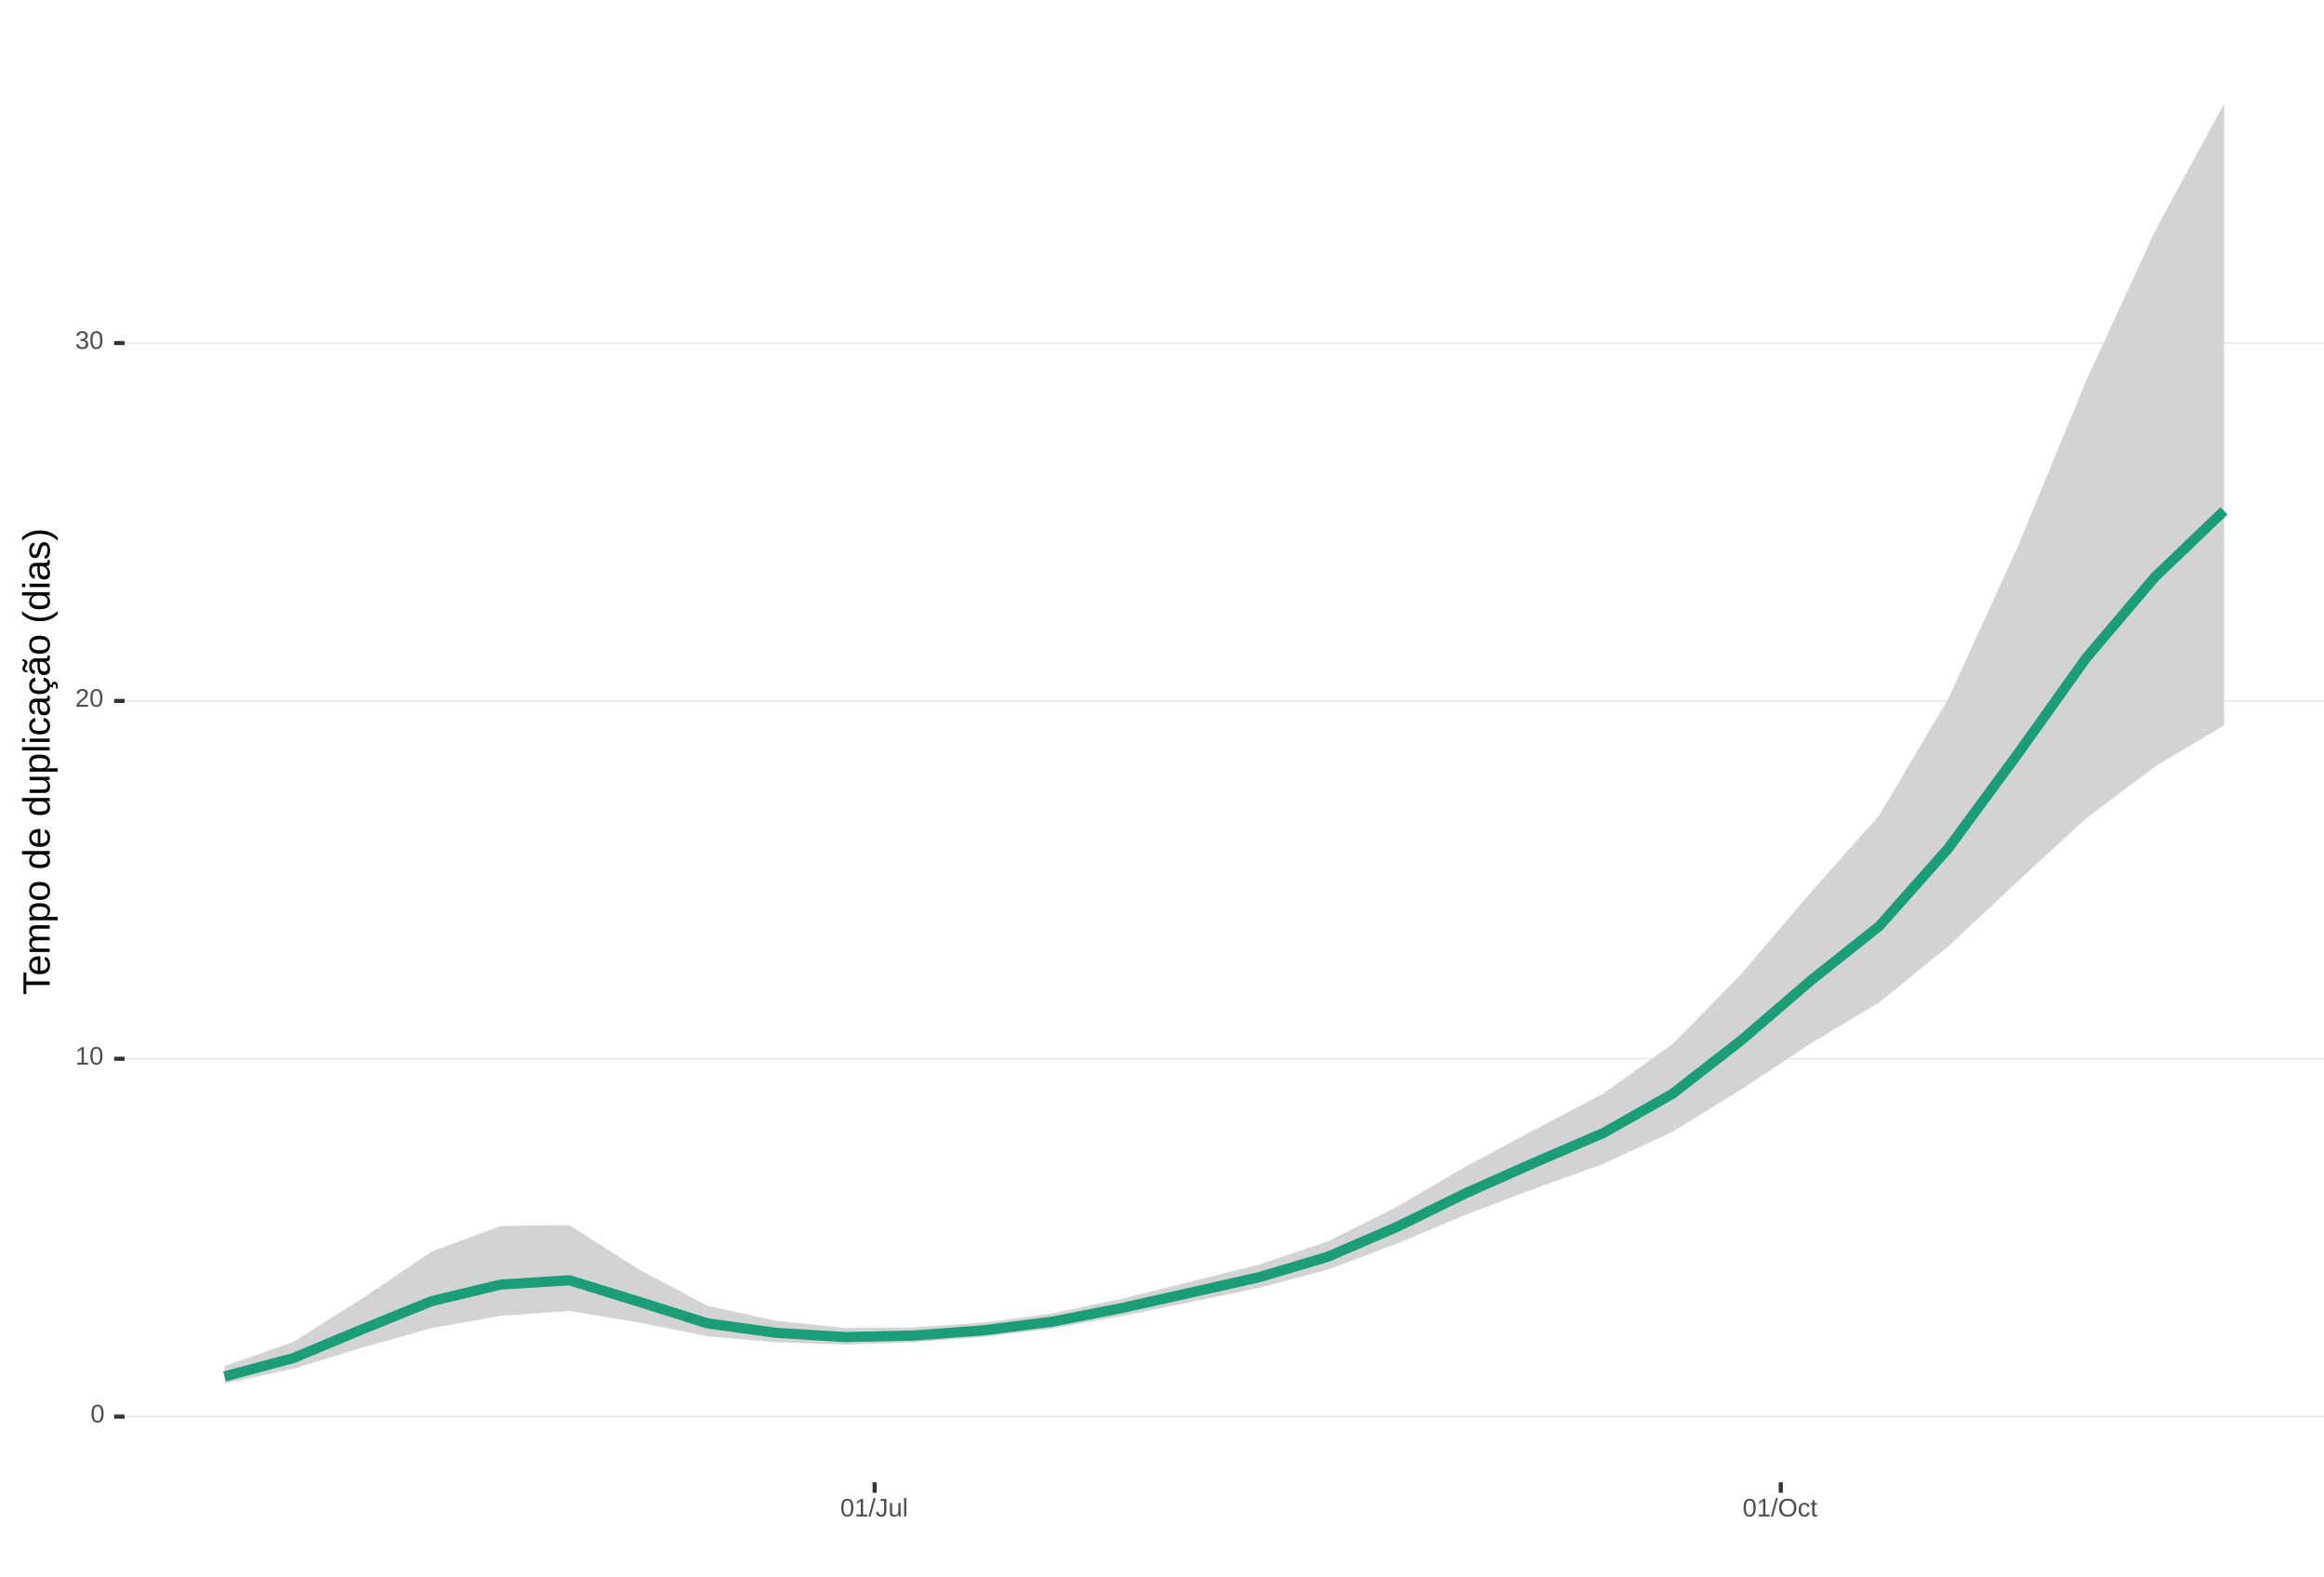
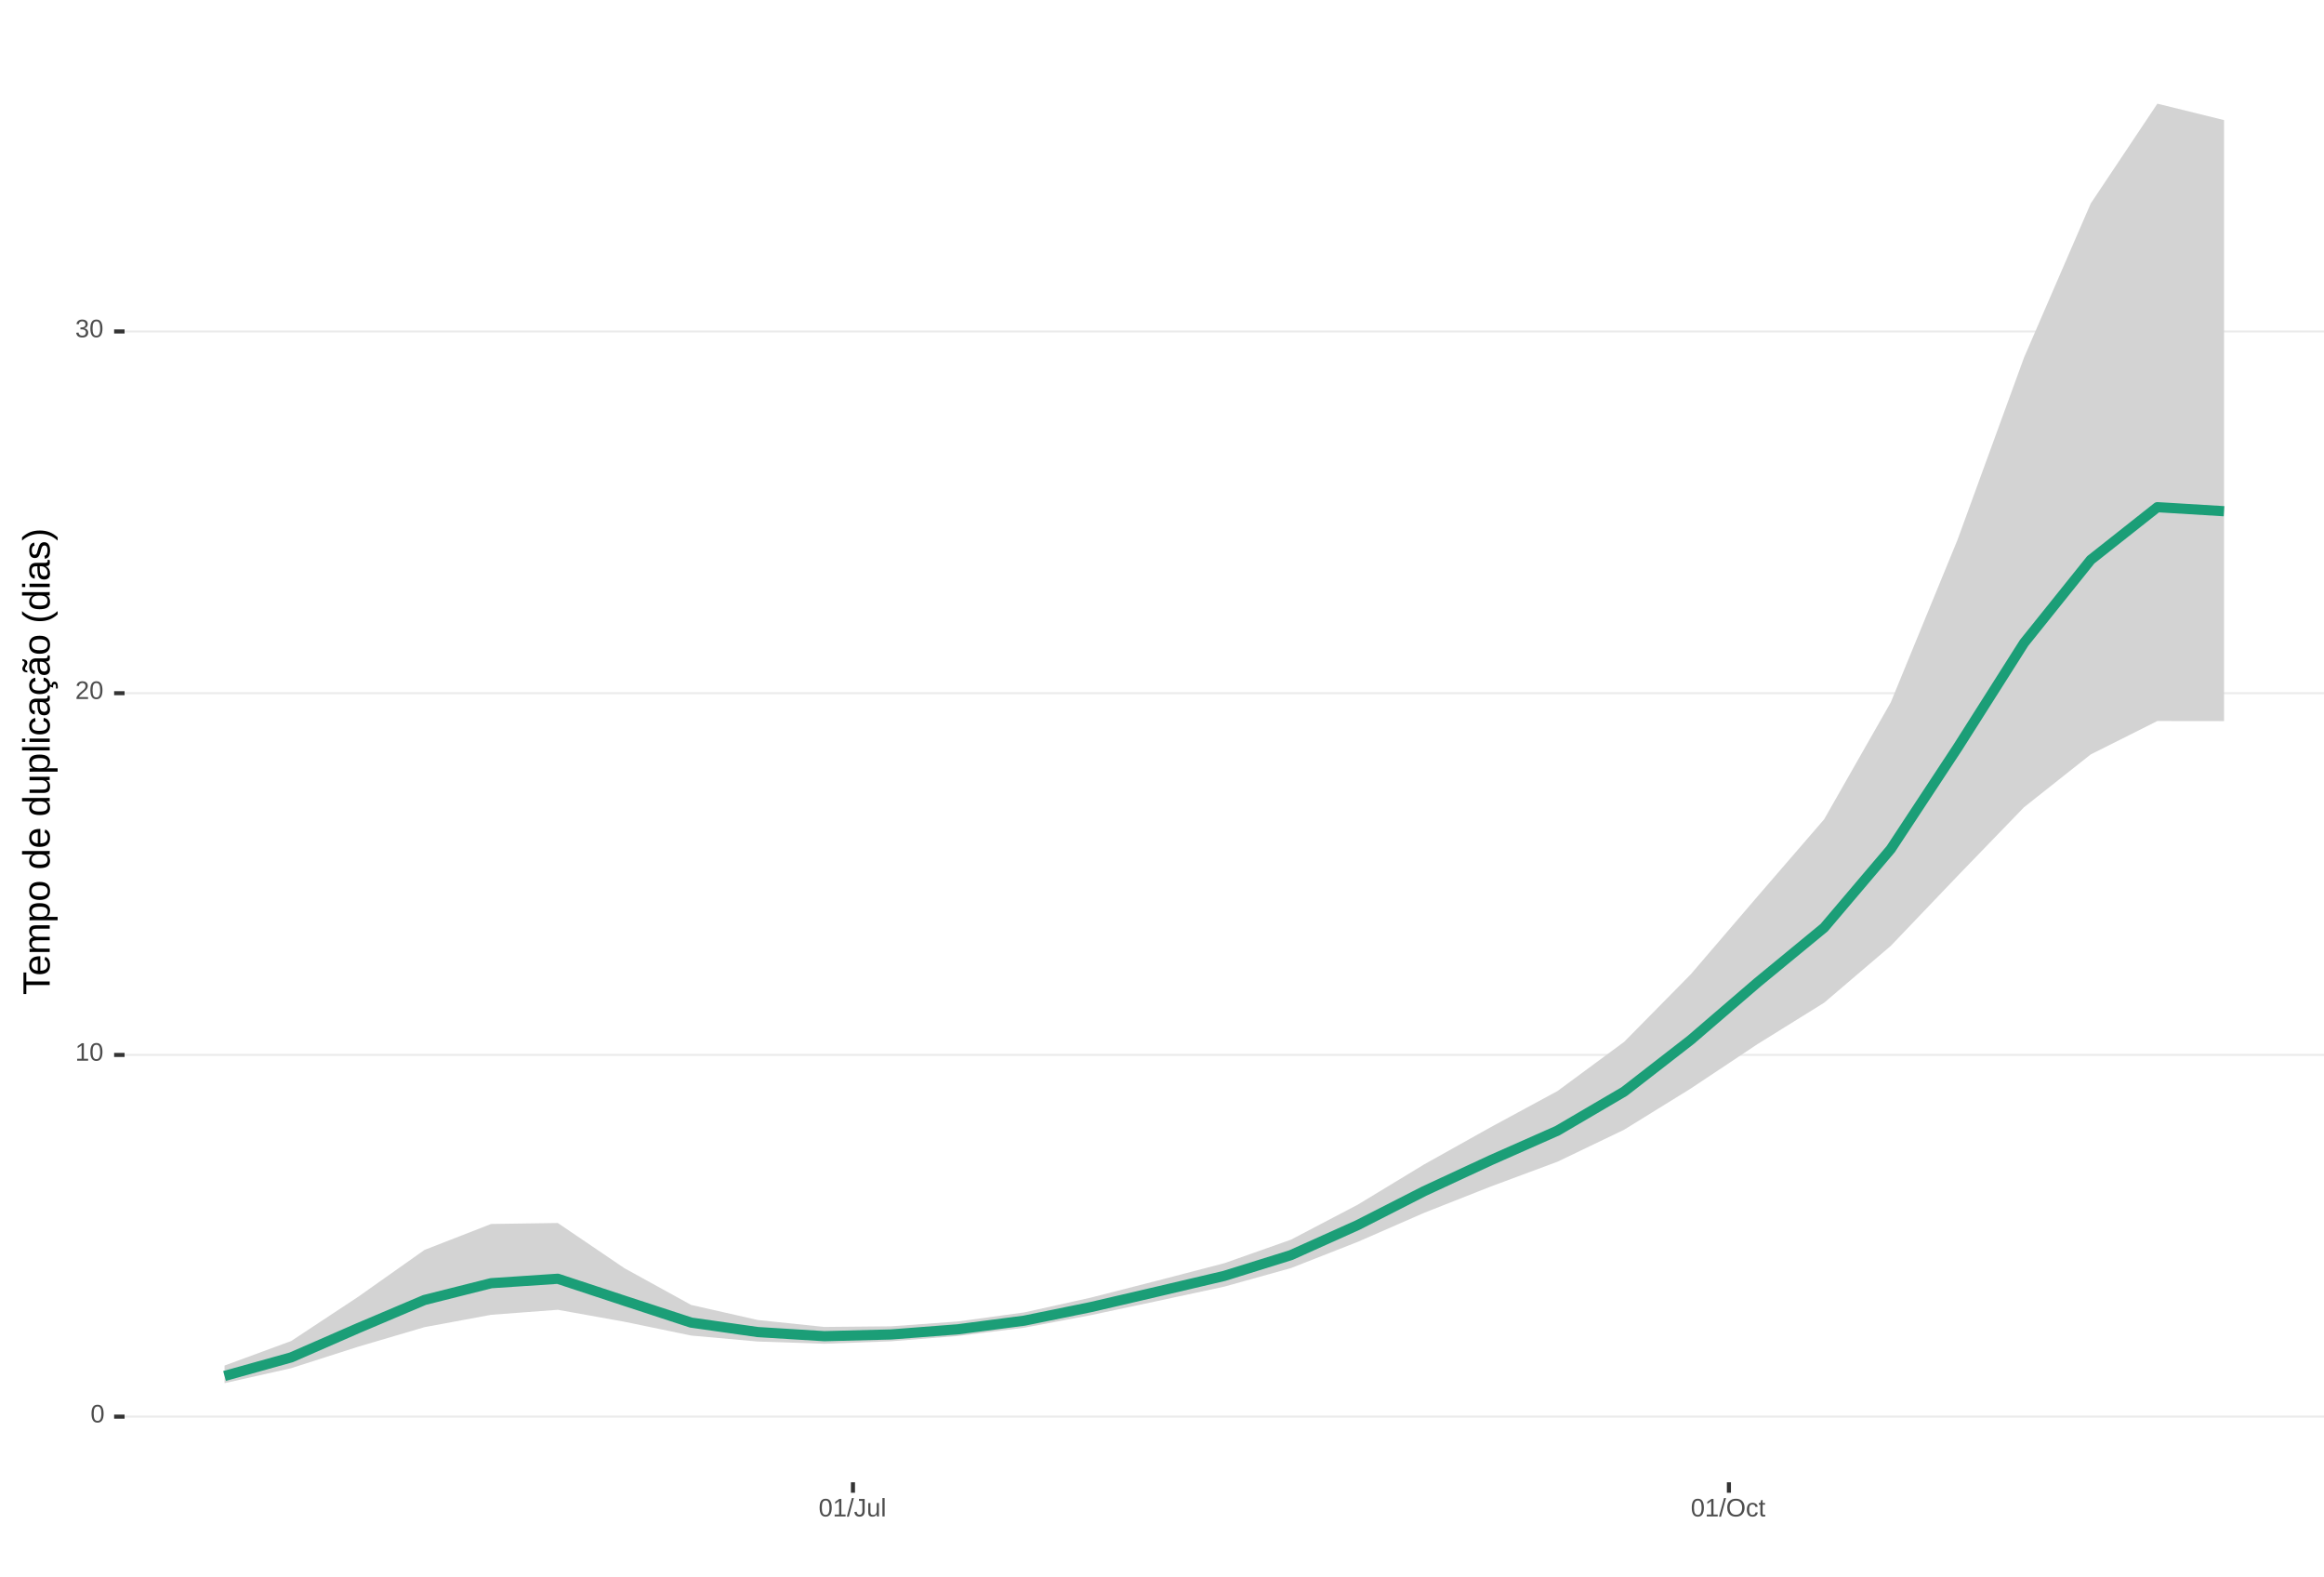
<svg xmlns="http://www.w3.org/2000/svg" xmlns:xlink="http://www.w3.org/1999/xlink" width="609pt" height="413pt" viewBox="0 0 609 413" version="1.1">
  <defs>
    <g>
      <symbol overflow="visible" id="glyph0-0">
        <path style="stroke:none;" d="M 0.672 -4.578 L 4.328 -4.578 L 4.328 0 L 0.672 0 Z M 0.906 -4.328 L 0.906 -0.25 L 4.078 -0.25 L 4.078 -4.328 Z M 0.906 -4.328 " />
      </symbol>
      <symbol overflow="visible" id="glyph0-1">
        <path style="stroke:none;" d="M 3.438 -2.297 C 3.438 -1.523 3.301 -0.938 3.031 -0.531 C 2.758 -0.133 2.363 0.062 1.844 0.062 C 1.312 0.062 0.914 -0.133 0.656 -0.531 C 0.395 -0.938 0.266 -1.523 0.266 -2.297 C 0.266 -3.078 0.391 -3.66 0.641 -4.047 C 0.898 -4.441 1.305 -4.641 1.859 -4.641 C 2.398 -4.641 2.797 -4.441 3.047 -4.047 C 3.305 -3.648 3.438 -3.066 3.438 -2.297 Z M 2.844 -2.297 C 2.844 -2.953 2.766 -3.426 2.609 -3.719 C 2.461 -4.02 2.211 -4.172 1.859 -4.172 C 1.504 -4.172 1.242 -4.023 1.078 -3.734 C 0.922 -3.441 0.844 -2.961 0.844 -2.297 C 0.844 -1.641 0.922 -1.16 1.078 -0.859 C 1.242 -0.555 1.5 -0.406 1.844 -0.406 C 2.188 -0.406 2.438 -0.555 2.594 -0.859 C 2.758 -1.172 2.844 -1.648 2.844 -2.297 Z M 2.844 -2.297 " />
      </symbol>
      <symbol overflow="visible" id="glyph0-2">
        <path style="stroke:none;" d="M 0.5 0 L 0.5 -0.5 L 1.672 -0.5 L 1.672 -4.016 L 0.641 -3.281 L 0.641 -3.828 L 1.719 -4.578 L 2.266 -4.578 L 2.266 -0.5 L 3.375 -0.5 L 3.375 0 Z M 0.5 0 " />
      </symbol>
      <symbol overflow="visible" id="glyph0-3">
        <path style="stroke:none;" d="M 0.328 0 L 0.328 -0.406 C 0.441 -0.664 0.578 -0.891 0.734 -1.078 C 0.898 -1.273 1.066 -1.453 1.234 -1.609 C 1.41 -1.766 1.582 -1.91 1.75 -2.047 C 1.926 -2.18 2.082 -2.316 2.219 -2.453 C 2.363 -2.586 2.477 -2.727 2.562 -2.875 C 2.645 -3.02 2.688 -3.188 2.688 -3.375 C 2.688 -3.625 2.613 -3.816 2.469 -3.953 C 2.32 -4.098 2.117 -4.172 1.859 -4.172 C 1.609 -4.172 1.398 -4.102 1.234 -3.969 C 1.078 -3.832 0.984 -3.641 0.953 -3.391 L 0.359 -3.453 C 0.398 -3.816 0.555 -4.102 0.828 -4.312 C 1.098 -4.531 1.441 -4.641 1.859 -4.641 C 2.316 -4.641 2.672 -4.531 2.922 -4.312 C 3.172 -4.102 3.297 -3.797 3.297 -3.391 C 3.297 -3.211 3.254 -3.035 3.172 -2.859 C 3.086 -2.68 2.969 -2.504 2.812 -2.328 C 2.656 -2.16 2.348 -1.891 1.891 -1.516 C 1.641 -1.316 1.441 -1.133 1.297 -0.969 C 1.148 -0.801 1.047 -0.645 0.984 -0.5 L 3.359 -0.5 L 3.359 0 Z M 0.328 0 " />
      </symbol>
      <symbol overflow="visible" id="glyph0-4">
        <path style="stroke:none;" d="M 3.406 -1.266 C 3.406 -0.836 3.27 -0.508 3 -0.281 C 2.738 -0.051 2.359 0.062 1.859 0.062 C 1.391 0.062 1.016 -0.039 0.734 -0.25 C 0.461 -0.457 0.301 -0.766 0.25 -1.172 L 0.859 -1.234 C 0.93 -0.691 1.266 -0.422 1.859 -0.422 C 2.148 -0.422 2.379 -0.492 2.547 -0.641 C 2.711 -0.785 2.797 -1 2.797 -1.281 C 2.797 -1.531 2.695 -1.723 2.5 -1.859 C 2.312 -2.004 2.039 -2.078 1.688 -2.078 L 1.359 -2.078 L 1.359 -2.578 L 1.672 -2.578 C 1.992 -2.578 2.242 -2.645 2.422 -2.781 C 2.598 -2.926 2.688 -3.125 2.688 -3.375 C 2.688 -3.613 2.613 -3.805 2.469 -3.953 C 2.32 -4.098 2.109 -4.172 1.828 -4.172 C 1.566 -4.172 1.352 -4.102 1.188 -3.969 C 1.031 -3.832 0.941 -3.645 0.922 -3.406 L 0.328 -3.453 C 0.367 -3.828 0.523 -4.117 0.797 -4.328 C 1.066 -4.535 1.41 -4.641 1.828 -4.641 C 2.285 -4.641 2.641 -4.531 2.891 -4.312 C 3.148 -4.102 3.281 -3.812 3.281 -3.438 C 3.281 -3.145 3.195 -2.906 3.031 -2.719 C 2.875 -2.539 2.641 -2.414 2.328 -2.344 C 2.672 -2.301 2.938 -2.18 3.125 -1.984 C 3.312 -1.797 3.406 -1.555 3.406 -1.266 Z M 3.406 -1.266 " />
      </symbol>
      <symbol overflow="visible" id="glyph0-5">
        <path style="stroke:none;" d="M 0 0.062 L 1.328 -4.828 L 1.844 -4.828 L 0.531 0.062 Z M 0 0.062 " />
      </symbol>
      <symbol overflow="visible" id="glyph0-6">
        <path style="stroke:none;" d="M 1.484 0.062 C 0.711 0.062 0.254 -0.336 0.109 -1.141 L 0.719 -1.234 C 0.75 -0.984 0.832 -0.785 0.969 -0.641 C 1.113 -0.504 1.285 -0.438 1.484 -0.438 C 1.711 -0.438 1.891 -0.516 2.016 -0.672 C 2.148 -0.828 2.219 -1.055 2.219 -1.359 L 2.219 -4.078 L 1.328 -4.078 L 1.328 -4.578 L 2.828 -4.578 L 2.828 -1.359 C 2.828 -0.922 2.707 -0.57 2.469 -0.312 C 2.227 -0.062 1.898 0.062 1.484 0.062 Z M 1.484 0.062 " />
      </symbol>
      <symbol overflow="visible" id="glyph0-7">
        <path style="stroke:none;" d="M 1.016 -3.516 L 1.016 -1.281 C 1.016 -1.051 1.035 -0.875 1.078 -0.75 C 1.129 -0.625 1.203 -0.531 1.297 -0.469 C 1.398 -0.414 1.551 -0.391 1.75 -0.391 C 2.031 -0.391 2.25 -0.484 2.406 -0.672 C 2.57 -0.867 2.656 -1.141 2.656 -1.484 L 2.656 -3.516 L 3.234 -3.516 L 3.234 -0.75 C 3.234 -0.344 3.242 -0.094 3.266 0 L 2.703 0 C 2.703 -0.008 2.703 -0.035 2.703 -0.078 C 2.703 -0.129 2.695 -0.188 2.688 -0.25 C 2.688 -0.312 2.688 -0.426 2.688 -0.594 L 2.672 -0.594 C 2.535 -0.352 2.379 -0.18 2.203 -0.078 C 2.023 0.016 1.805 0.062 1.547 0.062 C 1.16 0.062 0.879 -0.031 0.703 -0.219 C 0.523 -0.414 0.438 -0.734 0.438 -1.172 L 0.438 -3.516 Z M 1.016 -3.516 " />
      </symbol>
      <symbol overflow="visible" id="glyph0-8">
        <path style="stroke:none;" d="M 0.453 0 L 0.453 -4.828 L 1.031 -4.828 L 1.031 0 Z M 0.453 0 " />
      </symbol>
      <symbol overflow="visible" id="glyph0-9">
        <path style="stroke:none;" d="M 4.859 -2.312 C 4.859 -1.832 4.766 -1.41 4.578 -1.047 C 4.398 -0.691 4.141 -0.414 3.797 -0.219 C 3.453 -0.031 3.047 0.062 2.578 0.062 C 2.109 0.062 1.703 -0.031 1.359 -0.219 C 1.023 -0.406 0.766 -0.68 0.578 -1.047 C 0.398 -1.41 0.312 -1.832 0.312 -2.312 C 0.312 -3.039 0.508 -3.609 0.906 -4.016 C 1.312 -4.43 1.875 -4.641 2.594 -4.641 C 3.062 -4.641 3.461 -4.547 3.797 -4.359 C 4.141 -4.18 4.398 -3.914 4.578 -3.562 C 4.766 -3.207 4.859 -2.789 4.859 -2.312 Z M 4.219 -2.312 C 4.219 -2.883 4.078 -3.332 3.797 -3.656 C 3.516 -3.977 3.113 -4.141 2.594 -4.141 C 2.062 -4.141 1.656 -3.977 1.375 -3.656 C 1.094 -3.332 0.953 -2.883 0.953 -2.312 C 0.953 -1.738 1.094 -1.281 1.375 -0.938 C 1.664 -0.602 2.066 -0.438 2.578 -0.438 C 3.109 -0.438 3.516 -0.598 3.797 -0.922 C 4.078 -1.254 4.219 -1.719 4.219 -2.312 Z M 4.219 -2.312 " />
      </symbol>
      <symbol overflow="visible" id="glyph0-10">
        <path style="stroke:none;" d="M 0.891 -1.781 C 0.891 -1.312 0.961 -0.961 1.109 -0.734 C 1.254 -0.504 1.477 -0.391 1.781 -0.391 C 1.988 -0.391 2.16 -0.445 2.297 -0.562 C 2.441 -0.676 2.531 -0.848 2.562 -1.078 L 3.156 -1.047 C 3.102 -0.711 2.957 -0.441 2.719 -0.234 C 2.477 -0.035 2.172 0.062 1.797 0.062 C 1.305 0.062 0.93 -0.094 0.672 -0.406 C 0.41 -0.719 0.281 -1.172 0.281 -1.766 C 0.281 -2.359 0.41 -2.805 0.672 -3.109 C 0.93 -3.422 1.305 -3.578 1.797 -3.578 C 2.148 -3.578 2.445 -3.484 2.688 -3.297 C 2.926 -3.109 3.078 -2.852 3.141 -2.531 L 2.531 -2.484 C 2.5 -2.68 2.422 -2.836 2.297 -2.953 C 2.172 -3.066 2 -3.125 1.781 -3.125 C 1.469 -3.125 1.238 -3.02 1.094 -2.812 C 0.957 -2.602 0.891 -2.258 0.891 -1.781 Z M 0.891 -1.781 " />
      </symbol>
      <symbol overflow="visible" id="glyph0-11">
        <path style="stroke:none;" d="M 1.797 -0.031 C 1.609 0.02 1.41 0.047 1.203 0.047 C 0.734 0.047 0.5 -0.219 0.5 -0.75 L 0.5 -3.094 L 0.094 -3.094 L 0.094 -3.516 L 0.531 -3.516 L 0.703 -4.297 L 1.094 -4.297 L 1.094 -3.516 L 1.734 -3.516 L 1.734 -3.094 L 1.094 -3.094 L 1.094 -0.875 C 1.094 -0.707 1.117 -0.586 1.172 -0.516 C 1.223 -0.441 1.32 -0.406 1.469 -0.406 C 1.539 -0.406 1.648 -0.422 1.797 -0.453 Z M 1.797 -0.031 " />
      </symbol>
      <symbol overflow="visible" id="glyph1-0">
        <path style="stroke:none;" d="M -6.875 -1 L -6.875 -6.5 L 0 -6.5 L 0 -1 Z M -6.516 -1.375 L -0.375 -1.375 L -0.375 -6.125 L -6.516 -6.125 Z M -6.516 -1.375 " />
      </symbol>
      <symbol overflow="visible" id="glyph1-1">
        <path style="stroke:none;" d="M -6.125 -3.516 L 0 -3.516 L 0 -2.594 L -6.125 -2.594 L -6.125 -0.219 L -6.875 -0.219 L -6.875 -5.875 L -6.125 -5.875 Z M -6.125 -3.516 " />
      </symbol>
      <symbol overflow="visible" id="glyph1-2">
        <path style="stroke:none;" d="M -2.453 -1.344 C -1.848 -1.344 -1.379 -1.469 -1.047 -1.719 C -0.723 -1.969 -0.562 -2.336 -0.562 -2.828 C -0.562 -3.203 -0.633 -3.504 -0.781 -3.734 C -0.938 -3.961 -1.133 -4.117 -1.375 -4.203 L -1.156 -4.969 C -0.32 -4.656 0.094 -3.941 0.094 -2.828 C 0.094 -2.047 -0.133 -1.445 -0.594 -1.031 C -1.062 -0.625 -1.754 -0.422 -2.672 -0.422 C -3.547 -0.422 -4.211 -0.625 -4.672 -1.031 C -5.141 -1.445 -5.375 -2.031 -5.375 -2.781 C -5.375 -4.344 -4.441 -5.125 -2.578 -5.125 L -2.453 -5.125 Z M -3.125 -4.203 C -3.688 -4.16 -4.094 -4.02 -4.344 -3.781 C -4.602 -3.551 -4.734 -3.219 -4.734 -2.781 C -4.734 -2.352 -4.586 -2.016 -4.297 -1.766 C -4.016 -1.516 -3.625 -1.379 -3.125 -1.359 Z M -3.125 -4.203 " />
      </symbol>
      <symbol overflow="visible" id="glyph1-3">
        <path style="stroke:none;" d="M 0 -3.75 L -3.344 -3.75 C -3.852 -3.75 -4.207 -3.676 -4.406 -3.531 C -4.602 -3.395 -4.703 -3.145 -4.703 -2.781 C -4.703 -2.406 -4.555 -2.109 -4.266 -1.891 C -3.984 -1.672 -3.582 -1.562 -3.062 -1.562 L 0 -1.562 L 0 -0.688 L -4.156 -0.688 C -4.77 -0.688 -5.145 -0.68 -5.281 -0.672 L -5.281 -1.5 C -5.27 -1.5 -5.227 -1.5 -5.156 -1.5 C -5.082 -1.508 -5 -1.516 -4.906 -1.516 C -4.812 -1.523 -4.633 -1.531 -4.375 -1.531 L -4.375 -1.547 C -4.75 -1.734 -5.008 -1.945 -5.156 -2.188 C -5.301 -2.438 -5.375 -2.738 -5.375 -3.094 C -5.375 -3.488 -5.297 -3.801 -5.141 -4.031 C -4.984 -4.27 -4.727 -4.438 -4.375 -4.531 L -4.375 -4.547 C -4.727 -4.723 -4.984 -4.941 -5.141 -5.203 C -5.297 -5.461 -5.375 -5.773 -5.375 -6.141 C -5.375 -6.672 -5.227 -7.055 -4.938 -7.297 C -4.656 -7.547 -4.18 -7.672 -3.516 -7.672 L 0 -7.672 L 0 -6.797 L -3.344 -6.797 C -3.852 -6.797 -4.207 -6.723 -4.406 -6.578 C -4.602 -6.441 -4.703 -6.191 -4.703 -5.828 C -4.703 -5.453 -4.555 -5.156 -4.266 -4.938 C -3.984 -4.727 -3.582 -4.625 -3.062 -4.625 L 0 -4.625 Z M 0 -3.75 " />
      </symbol>
      <symbol overflow="visible" id="glyph1-4">
        <path style="stroke:none;" d="M -2.672 -5.141 C -0.828 -5.141 0.094 -4.492 0.094 -3.203 C 0.094 -2.391 -0.211 -1.844 -0.828 -1.562 L -0.828 -1.531 C -0.797 -1.539 -0.516 -1.547 0.016 -1.547 L 2.078 -1.547 L 2.078 -0.672 L -4.203 -0.672 C -4.742 -0.672 -5.102 -0.66 -5.281 -0.641 L -5.281 -1.5 C -5.27 -1.5 -5.223 -1.5 -5.141 -1.5 C -5.066 -1.508 -4.945 -1.52 -4.781 -1.531 C -4.613 -1.539 -4.5 -1.547 -4.438 -1.547 L -4.438 -1.562 C -4.758 -1.719 -4.992 -1.922 -5.141 -2.172 C -5.297 -2.43 -5.375 -2.773 -5.375 -3.203 C -5.375 -3.848 -5.156 -4.332 -4.719 -4.656 C -4.281 -4.977 -3.598 -5.141 -2.672 -5.141 Z M -2.641 -4.219 C -3.379 -4.219 -3.906 -4.117 -4.219 -3.922 C -4.539 -3.723 -4.703 -3.406 -4.703 -2.969 C -4.703 -2.625 -4.629 -2.352 -4.484 -2.156 C -4.336 -1.957 -4.109 -1.805 -3.797 -1.703 C -3.484 -1.598 -3.078 -1.547 -2.578 -1.547 C -1.879 -1.547 -1.363 -1.656 -1.031 -1.875 C -0.707 -2.102 -0.547 -2.469 -0.547 -2.969 C -0.547 -3.406 -0.707 -3.723 -1.031 -3.922 C -1.352 -4.117 -1.891 -4.219 -2.641 -4.219 Z M -2.641 -4.219 " />
      </symbol>
      <symbol overflow="visible" id="glyph1-5">
        <path style="stroke:none;" d="M -2.641 -5.141 C -1.723 -5.141 -1.035 -4.938 -0.578 -4.531 C -0.129 -4.125 0.094 -3.535 0.094 -2.766 C 0.094 -1.992 -0.141 -1.41 -0.609 -1.016 C -1.078 -0.617 -1.754 -0.422 -2.641 -0.422 C -4.461 -0.422 -5.375 -1.207 -5.375 -2.781 C -5.375 -3.594 -5.148 -4.188 -4.703 -4.562 C -4.266 -4.945 -3.578 -5.141 -2.641 -5.141 Z M -2.641 -4.219 C -3.367 -4.219 -3.898 -4.109 -4.234 -3.891 C -4.566 -3.672 -4.734 -3.305 -4.734 -2.797 C -4.734 -2.285 -4.562 -1.914 -4.219 -1.688 C -3.883 -1.457 -3.359 -1.344 -2.641 -1.344 C -1.953 -1.344 -1.43 -1.453 -1.078 -1.672 C -0.723 -1.898 -0.547 -2.258 -0.547 -2.75 C -0.547 -3.281 -0.711 -3.656 -1.047 -3.875 C -1.391 -4.102 -1.922 -4.219 -2.641 -4.219 Z M -2.641 -4.219 " />
      </symbol>
      <symbol overflow="visible" id="glyph1-6">
        <path style="stroke:none;" d="" />
      </symbol>
      <symbol overflow="visible" id="glyph1-7">
        <path style="stroke:none;" d="M -0.844 -4.016 C -0.508 -3.848 -0.27 -3.629 -0.125 -3.359 C 0.02 -3.086 0.094 -2.754 0.094 -2.359 C 0.094 -1.691 -0.129 -1.203 -0.578 -0.891 C -1.023 -0.578 -1.707 -0.422 -2.625 -0.422 C -4.457 -0.422 -5.375 -1.066 -5.375 -2.359 C -5.375 -2.766 -5.301 -3.098 -5.156 -3.359 C -5.008 -3.629 -4.781 -3.848 -4.469 -4.016 L -7.25 -4.016 L -7.25 -4.891 L -1.094 -4.891 C -0.539 -4.891 -0.176 -4.898 0 -4.922 L 0 -4.078 C -0.051 -4.066 -0.172 -4.055 -0.359 -4.047 C -0.547 -4.035 -0.707 -4.031 -0.844 -4.031 Z M -2.641 -1.344 C -1.898 -1.344 -1.367 -1.438 -1.047 -1.625 C -0.734 -1.82 -0.578 -2.145 -0.578 -2.594 C -0.578 -3.082 -0.75 -3.441 -1.094 -3.672 C -1.438 -3.898 -1.973 -4.016 -2.703 -4.016 C -3.398 -4.016 -3.91 -3.898 -4.234 -3.672 C -4.566 -3.441 -4.734 -3.082 -4.734 -2.594 C -4.734 -2.156 -4.566 -1.836 -4.234 -1.641 C -3.91 -1.441 -3.379 -1.344 -2.641 -1.344 Z M -2.641 -1.344 " />
      </symbol>
      <symbol overflow="visible" id="glyph1-8">
        <path style="stroke:none;" d="M -5.281 -1.531 L -1.938 -1.531 C -1.582 -1.531 -1.305 -1.562 -1.109 -1.625 C -0.922 -1.695 -0.785 -1.805 -0.703 -1.953 C -0.617 -2.109 -0.578 -2.332 -0.578 -2.625 C -0.578 -3.039 -0.723 -3.367 -1.016 -3.609 C -1.305 -3.859 -1.707 -3.984 -2.219 -3.984 L -5.281 -3.984 L -5.281 -4.875 L -1.125 -4.875 C -0.508 -4.875 -0.133 -4.879 0 -4.891 L 0 -4.062 C -0.02 -4.062 -0.062 -4.055 -0.125 -4.047 C -0.195 -4.047 -0.281 -4.039 -0.375 -4.031 C -0.469 -4.031 -0.645 -4.031 -0.906 -4.031 L -0.906 -4.016 C -0.539 -3.816 -0.281 -3.582 -0.125 -3.312 C 0.02 -3.051 0.094 -2.723 0.094 -2.328 C 0.094 -1.742 -0.047 -1.316 -0.328 -1.047 C -0.617 -0.785 -1.098 -0.656 -1.766 -0.656 L -5.281 -0.656 Z M -5.281 -1.531 " />
      </symbol>
      <symbol overflow="visible" id="glyph1-9">
        <path style="stroke:none;" d="M 0 -0.672 L -7.25 -0.672 L -7.25 -1.547 L 0 -1.547 Z M 0 -0.672 " />
      </symbol>
      <symbol overflow="visible" id="glyph1-10">
        <path style="stroke:none;" d="M -6.406 -0.672 L -7.25 -0.672 L -7.25 -1.547 L -6.406 -1.547 Z M 0 -0.672 L -5.281 -0.672 L -5.281 -1.547 L 0 -1.547 Z M 0 -0.672 " />
      </symbol>
      <symbol overflow="visible" id="glyph1-11">
        <path style="stroke:none;" d="M -2.672 -1.344 C -1.961 -1.344 -1.438 -1.453 -1.094 -1.672 C -0.758 -1.891 -0.594 -2.223 -0.594 -2.672 C -0.594 -2.984 -0.676 -3.242 -0.844 -3.453 C -1.02 -3.672 -1.281 -3.801 -1.625 -3.844 L -1.578 -4.734 C -1.066 -4.672 -0.66 -4.457 -0.359 -4.094 C -0.055 -3.727 0.094 -3.266 0.094 -2.703 C 0.094 -1.961 -0.133 -1.395 -0.594 -1 C -1.062 -0.613 -1.742 -0.422 -2.641 -0.422 C -3.535 -0.422 -4.211 -0.613 -4.672 -1 C -5.141 -1.395 -5.375 -1.957 -5.375 -2.688 C -5.375 -3.227 -5.234 -3.676 -4.953 -4.031 C -4.68 -4.395 -4.297 -4.617 -3.797 -4.703 L -3.734 -3.797 C -4.023 -3.754 -4.254 -3.641 -4.422 -3.453 C -4.598 -3.266 -4.688 -3.004 -4.688 -2.672 C -4.688 -2.203 -4.531 -1.863 -4.219 -1.656 C -3.914 -1.445 -3.398 -1.344 -2.672 -1.344 Z M -2.672 -1.344 " />
      </symbol>
      <symbol overflow="visible" id="glyph1-12">
        <path style="stroke:none;" d="M 0.094 -2.016 C 0.094 -1.484 -0.047 -1.082 -0.328 -0.812 C -0.609 -0.551 -0.988 -0.422 -1.469 -0.422 C -2.02 -0.422 -2.441 -0.598 -2.734 -0.953 C -3.023 -1.316 -3.18 -1.898 -3.203 -2.703 L -3.219 -3.891 L -3.516 -3.891 C -3.941 -3.891 -4.25 -3.797 -4.438 -3.609 C -4.625 -3.43 -4.719 -3.148 -4.719 -2.766 C -4.719 -2.367 -4.648 -2.078 -4.516 -1.891 C -4.379 -1.711 -4.164 -1.609 -3.875 -1.578 L -3.953 -0.656 C -4.898 -0.812 -5.375 -1.52 -5.375 -2.781 C -5.375 -3.445 -5.223 -3.945 -4.922 -4.281 C -4.617 -4.613 -4.18 -4.781 -3.609 -4.781 L -1.328 -4.781 C -1.066 -4.781 -0.867 -4.812 -0.734 -4.875 C -0.609 -4.945 -0.547 -5.082 -0.547 -5.281 C -0.547 -5.363 -0.555 -5.457 -0.578 -5.562 L -0.031 -5.562 C 0.02 -5.344 0.047 -5.117 0.047 -4.891 C 0.047 -4.555 -0.035 -4.316 -0.203 -4.172 C -0.379 -4.023 -0.648 -3.941 -1.016 -3.922 L -1.016 -3.891 C -0.609 -3.672 -0.32 -3.41 -0.156 -3.109 C 0.008 -2.805 0.094 -2.441 0.094 -2.016 Z M -0.562 -2.219 C -0.562 -2.539 -0.633 -2.828 -0.781 -3.078 C -0.926 -3.328 -1.125 -3.523 -1.375 -3.672 C -1.633 -3.816 -1.898 -3.891 -2.172 -3.891 L -2.609 -3.891 L -2.594 -2.938 C -2.582 -2.52 -2.535 -2.203 -2.453 -1.984 C -2.379 -1.773 -2.258 -1.613 -2.094 -1.5 C -1.938 -1.383 -1.723 -1.328 -1.453 -1.328 C -1.172 -1.328 -0.953 -1.406 -0.797 -1.562 C -0.641 -1.719 -0.562 -1.938 -0.562 -2.219 Z M -0.562 -2.219 " />
      </symbol>
      <symbol overflow="visible" id="glyph1-13">
        <path style="stroke:none;" d="M -2.672 -1.344 C -1.961 -1.344 -1.438 -1.453 -1.094 -1.672 C -0.758 -1.891 -0.594 -2.223 -0.594 -2.672 C -0.594 -2.984 -0.676 -3.242 -0.844 -3.453 C -1.02 -3.672 -1.281 -3.801 -1.625 -3.844 L -1.578 -4.734 C -1.066 -4.672 -0.66 -4.457 -0.359 -4.094 C -0.055 -3.727 0.094 -3.266 0.094 -2.703 C 0.094 -1.961 -0.133 -1.395 -0.594 -1 C -1.062 -0.613 -1.742 -0.422 -2.641 -0.422 C -3.535 -0.422 -4.211 -0.613 -4.672 -1 C -5.141 -1.395 -5.375 -1.957 -5.375 -2.688 C -5.375 -3.227 -5.234 -3.676 -4.953 -4.031 C -4.68 -4.395 -4.297 -4.617 -3.797 -4.703 L -3.734 -3.797 C -4.023 -3.754 -4.254 -3.641 -4.422 -3.453 C -4.598 -3.266 -4.688 -3.004 -4.688 -2.672 C -4.688 -2.203 -4.531 -1.863 -4.219 -1.656 C -3.914 -1.445 -3.398 -1.344 -2.672 -1.344 Z M 1.234 -3.672 C 1.828 -3.672 2.125 -3.223 2.125 -2.328 C 2.125 -2.148 2.113 -2.004 2.094 -1.891 L 1.625 -1.891 C 1.645 -2.055 1.656 -2.195 1.656 -2.312 C 1.656 -2.789 1.52 -3.031 1.25 -3.031 C 1 -3.031 0.875 -2.812 0.875 -2.375 C 0.875 -2.238 0.879 -2.148 0.891 -2.109 L 0 -2.422 L 0 -2.938 L 0.484 -2.75 C 0.492 -3.062 0.566 -3.289 0.703 -3.438 C 0.836 -3.594 1.016 -3.672 1.234 -3.672 Z M 1.234 -3.672 " />
      </symbol>
      <symbol overflow="visible" id="glyph1-14">
        <path style="stroke:none;" d="M 0.094 -2.016 C 0.094 -1.484 -0.047 -1.082 -0.328 -0.812 C -0.609 -0.551 -0.988 -0.422 -1.469 -0.422 C -2.02 -0.422 -2.441 -0.598 -2.734 -0.953 C -3.023 -1.316 -3.18 -1.898 -3.203 -2.703 L -3.219 -3.891 L -3.516 -3.891 C -3.941 -3.891 -4.25 -3.797 -4.438 -3.609 C -4.625 -3.43 -4.719 -3.148 -4.719 -2.766 C -4.719 -2.367 -4.648 -2.078 -4.516 -1.891 C -4.379 -1.711 -4.164 -1.609 -3.875 -1.578 L -3.953 -0.656 C -4.898 -0.812 -5.375 -1.52 -5.375 -2.781 C -5.375 -3.445 -5.223 -3.945 -4.922 -4.281 C -4.617 -4.613 -4.18 -4.781 -3.609 -4.781 L -1.328 -4.781 C -1.066 -4.781 -0.867 -4.812 -0.734 -4.875 C -0.609 -4.945 -0.547 -5.082 -0.547 -5.281 C -0.547 -5.363 -0.555 -5.457 -0.578 -5.562 L -0.031 -5.562 C 0.02 -5.344 0.047 -5.117 0.047 -4.891 C 0.047 -4.555 -0.035 -4.316 -0.203 -4.172 C -0.379 -4.023 -0.648 -3.941 -1.016 -3.922 L -1.016 -3.891 C -0.609 -3.672 -0.32 -3.41 -0.156 -3.109 C 0.008 -2.805 0.094 -2.441 0.094 -2.016 Z M -0.562 -2.219 C -0.562 -2.539 -0.633 -2.828 -0.781 -3.078 C -0.926 -3.328 -1.125 -3.523 -1.375 -3.672 C -1.633 -3.816 -1.898 -3.891 -2.172 -3.891 L -2.609 -3.891 L -2.594 -2.938 C -2.582 -2.52 -2.535 -2.203 -2.453 -1.984 C -2.379 -1.773 -2.258 -1.613 -2.094 -1.5 C -1.938 -1.383 -1.723 -1.328 -1.453 -1.328 C -1.172 -1.328 -0.953 -1.406 -0.797 -1.562 C -0.641 -1.719 -0.562 -1.938 -0.562 -2.219 Z M -5.859 -3.609 C -5.859 -3.473 -5.891 -3.332 -5.953 -3.188 C -6.016 -3.051 -6.082 -2.922 -6.156 -2.797 C -6.227 -2.672 -6.297 -2.551 -6.359 -2.438 C -6.422 -2.32 -6.453 -2.211 -6.453 -2.109 C -6.453 -1.93 -6.398 -1.797 -6.297 -1.703 C -6.191 -1.617 -6.047 -1.562 -5.859 -1.531 L -5.859 -1.094 C -6.191 -1.125 -6.441 -1.176 -6.609 -1.25 C -6.785 -1.332 -6.922 -1.441 -7.016 -1.578 C -7.117 -1.711 -7.172 -1.879 -7.172 -2.078 C -7.172 -2.223 -7.141 -2.363 -7.078 -2.5 C -7.023 -2.633 -6.957 -2.766 -6.875 -2.891 C -6.801 -3.023 -6.734 -3.145 -6.672 -3.25 C -6.617 -3.363 -6.594 -3.473 -6.594 -3.578 C -6.594 -3.898 -6.785 -4.086 -7.172 -4.141 L -7.172 -4.594 C -6.691 -4.539 -6.352 -4.43 -6.156 -4.266 C -5.957 -4.098 -5.859 -3.879 -5.859 -3.609 Z M -5.859 -3.609 " />
      </symbol>
      <symbol overflow="visible" id="glyph1-15">
        <path style="stroke:none;" d="M -2.594 -0.625 C -3.539 -0.625 -4.383 -0.77 -5.125 -1.062 C -5.875 -1.352 -6.582 -1.805 -7.25 -2.422 L -7.25 -3.266 C -6.57 -2.66 -5.852 -2.211 -5.094 -1.922 C -4.332 -1.641 -3.5 -1.5 -2.594 -1.5 C -1.688 -1.5 -0.852 -1.641 -0.094 -1.922 C 0.664 -2.203 1.391 -2.648 2.078 -3.266 L 2.078 -2.422 C 1.41 -1.805 0.703 -1.352 -0.047 -1.062 C -0.797 -0.77 -1.641 -0.625 -2.578 -0.625 Z M -2.594 -0.625 " />
      </symbol>
      <symbol overflow="visible" id="glyph1-16">
        <path style="stroke:none;" d="M -1.453 -4.641 C -0.961 -4.641 -0.582 -4.453 -0.312 -4.078 C -0.039 -3.703 0.094 -3.176 0.094 -2.5 C 0.094 -1.844 -0.008 -1.332 -0.219 -0.969 C -0.438 -0.613 -0.773 -0.383 -1.234 -0.281 L -1.391 -1.062 C -1.109 -1.133 -0.898 -1.285 -0.766 -1.516 C -0.641 -1.754 -0.578 -2.082 -0.578 -2.5 C -0.578 -2.945 -0.645 -3.27 -0.781 -3.469 C -0.914 -3.676 -1.117 -3.781 -1.391 -3.781 C -1.598 -3.781 -1.766 -3.707 -1.891 -3.562 C -2.023 -3.426 -2.133 -3.195 -2.219 -2.875 L -2.391 -2.25 C -2.516 -1.738 -2.641 -1.375 -2.766 -1.156 C -2.891 -0.945 -3.039 -0.781 -3.219 -0.656 C -3.406 -0.539 -3.629 -0.484 -3.891 -0.484 C -4.367 -0.484 -4.734 -0.656 -4.984 -1 C -5.234 -1.344 -5.359 -1.844 -5.359 -2.5 C -5.359 -3.082 -5.254 -3.547 -5.047 -3.891 C -4.848 -4.234 -4.523 -4.453 -4.078 -4.547 L -3.969 -3.75 C -4.207 -3.707 -4.391 -3.578 -4.516 -3.359 C -4.641 -3.148 -4.703 -2.863 -4.703 -2.5 C -4.703 -2.102 -4.641 -1.812 -4.516 -1.625 C -4.398 -1.438 -4.219 -1.344 -3.969 -1.344 C -3.82 -1.344 -3.695 -1.379 -3.594 -1.453 C -3.5 -1.535 -3.414 -1.648 -3.344 -1.797 C -3.281 -1.953 -3.191 -2.281 -3.078 -2.781 C -2.953 -3.238 -2.836 -3.57 -2.734 -3.781 C -2.641 -3.988 -2.531 -4.148 -2.406 -4.266 C -2.289 -4.379 -2.156 -4.469 -2 -4.531 C -1.844 -4.602 -1.66 -4.641 -1.453 -4.641 Z M -1.453 -4.641 " />
      </symbol>
      <symbol overflow="visible" id="glyph1-17">
        <path style="stroke:none;" d="M -2.578 -2.703 C -1.641 -2.703 -0.797 -2.555 -0.047 -2.266 C 0.703 -1.973 1.41 -1.52 2.078 -0.906 L 2.078 -0.062 C 1.391 -0.676 0.672 -1.125 -0.078 -1.406 C -0.836 -1.688 -1.676 -1.828 -2.594 -1.828 C -3.5 -1.828 -4.328 -1.68 -5.078 -1.391 C -5.836 -1.109 -6.562 -0.664 -7.25 -0.062 L -7.25 -0.906 C -6.582 -1.52 -5.875 -1.973 -5.125 -2.266 C -4.375 -2.555 -3.531 -2.703 -2.594 -2.703 Z M -2.578 -2.703 " />
      </symbol>
    </g>
    <clipPath id="clip1">
      <path d="M 32.645 9.961 L 609 9.961 L 609 388.328 L 32.645 388.328 Z M 32.645 9.961 " />
    </clipPath>
    <clipPath id="clip2">
      <path d="M 32.645 370 L 609 370 L 609 372 L 32.645 372 Z M 32.645 370 " />
    </clipPath>
    <clipPath id="clip3">
-       <path d="M 32.645 277 L 609 277 L 609 278 L 32.645 278 Z M 32.645 277 " />
+       <path d="M 32.645 276 L 609 276 L 609 277 L 32.645 277 Z M 32.645 276 " />
    </clipPath>
    <clipPath id="clip4">
-       <path d="M 32.645 183 L 609 183 L 609 184 L 32.645 184 Z M 32.645 183 " />
+       <path d="M 32.645 181 L 609 181 L 609 182 L 32.645 182 Z M 32.645 181 " />
    </clipPath>
    <clipPath id="clip5">
-       <path d="M 32.645 89 L 609 89 L 609 91 L 32.645 91 Z M 32.645 89 " />
+       <path d="M 32.645 86 L 609 86 L 609 88 L 32.645 88 Z M 32.645 86 " />
    </clipPath>
  </defs>
  <g id="surface261">
    <rect x="0" y="0" width="609" height="413" style="fill:rgb(100%,100%,100%);fill-opacity:1;stroke:none;" />
    <rect x="0" y="0" width="609" height="413" style="fill:rgb(100%,100%,100%);fill-opacity:1;stroke:none;" />
    <path style="fill:none;stroke-width:1.067;stroke-linecap:round;stroke-linejoin:round;stroke:rgb(100%,100%,100%);stroke-opacity:1;stroke-miterlimit:10;" d="M 0 413 L 609 413 L 609 0 L 0 0 Z M 0 413 " />
    <g clip-path="url(#clip1)" clip-rule="nonzero">
      <path style=" stroke:none;fill-rule:nonzero;fill:rgb(100%,100%,100%);fill-opacity:1;" d="M 32.645 388.328 L 609 388.328 L 609 9.961 L 32.645 9.961 Z M 32.645 388.328 " />
    </g>
    <g clip-path="url(#clip2)" clip-rule="nonzero">
      <path style="fill:none;stroke-width:0.533;stroke-linecap:butt;stroke-linejoin:round;stroke:rgb(92.157%,92.157%,92.157%);stroke-opacity:1;stroke-miterlimit:10;" d="M 32.645 371.129 L 609 371.129 " />
    </g>
    <g clip-path="url(#clip3)" clip-rule="nonzero">
-       <path style="fill:none;stroke-width:0.533;stroke-linecap:butt;stroke-linejoin:round;stroke:rgb(92.157%,92.157%,92.157%);stroke-opacity:1;stroke-miterlimit:10;" d="M 32.645 277.379 L 609 277.379 " />
+       <path style="fill:none;stroke-width:0.533;stroke-linecap:butt;stroke-linejoin:round;stroke:rgb(92.157%,92.157%,92.157%);stroke-opacity:1;stroke-miterlimit:10;" d="M 32.645 276.367 L 609 276.367 " />
    </g>
    <g clip-path="url(#clip4)" clip-rule="nonzero">
-       <path style="fill:none;stroke-width:0.533;stroke-linecap:butt;stroke-linejoin:round;stroke:rgb(92.157%,92.157%,92.157%);stroke-opacity:1;stroke-miterlimit:10;" d="M 32.645 183.629 L 609 183.629 " />
+       <path style="fill:none;stroke-width:0.533;stroke-linecap:butt;stroke-linejoin:round;stroke:rgb(92.157%,92.157%,92.157%);stroke-opacity:1;stroke-miterlimit:10;" d="M 32.645 181.602 L 609 181.602 " />
    </g>
    <g clip-path="url(#clip5)" clip-rule="nonzero">
-       <path style="fill:none;stroke-width:0.533;stroke-linecap:butt;stroke-linejoin:round;stroke:rgb(92.157%,92.157%,92.157%);stroke-opacity:1;stroke-miterlimit:10;" d="M 32.645 89.879 L 609 89.879 " />
+       <path style="fill:none;stroke-width:0.533;stroke-linecap:butt;stroke-linejoin:round;stroke:rgb(92.157%,92.157%,92.157%);stroke-opacity:1;stroke-miterlimit:10;" d="M 32.645 86.836 L 609 86.836 " />
    </g>
-     <path style=" stroke:none;fill-rule:nonzero;fill:rgb(82.745%,82.745%,82.745%);fill-opacity:1;" d="M 58.844 357.891 L 76.91 351.531 L 94.977 340.129 L 113.047 327.922 L 131.113 321.195 L 149.18 320.945 L 167.25 332.449 L 185.316 342.055 L 203.383 346.039 L 221.449 347.895 L 239.52 347.77 L 257.586 346.512 L 275.652 344.129 L 293.723 340.281 L 311.789 335.84 L 329.855 331.328 L 347.926 325.246 L 365.992 316.172 L 384.059 305.645 L 402.125 295.969 L 420.195 286.461 L 438.262 273.547 L 456.328 255.121 L 474.398 233.914 L 492.465 213.562 L 510.531 183.059 L 528.598 143.602 L 546.668 99.738 L 564.734 60.504 L 582.801 27.16 L 582.801 190.023 L 564.734 200.82 L 546.668 214.379 L 528.598 231.043 L 510.531 247.949 L 492.465 262.609 L 474.398 273.418 L 456.328 285.379 L 438.262 296.523 L 420.195 304.898 L 402.125 311.422 L 384.059 318.246 L 365.992 325.828 L 347.926 332.621 L 329.855 337.418 L 311.789 341.141 L 293.723 344.832 L 275.652 348.09 L 257.586 350.266 L 239.52 351.645 L 221.449 352.25 L 203.383 351.641 L 185.316 350.059 L 167.25 346.457 L 149.18 343.441 L 131.113 344.738 L 113.047 347.941 L 94.977 353.035 L 76.91 358.574 L 58.844 362.457 Z M 58.844 357.891 " />
-     <path style="fill:none;stroke-width:2.667;stroke-linecap:butt;stroke-linejoin:round;stroke:rgb(10.588%,61.961%,46.667%);stroke-opacity:1;stroke-miterlimit:10;" d="M 58.844 360.59 L 76.91 355.773 L 94.977 348.227 L 113.047 340.895 L 131.113 336.547 L 149.18 335.398 L 167.25 340.973 L 185.316 346.676 L 203.383 349.18 L 221.449 350.289 L 239.52 349.875 L 257.586 348.539 L 275.652 346.262 L 293.723 342.734 L 311.789 338.703 L 329.855 334.621 L 347.926 329.254 L 365.992 321.461 L 384.059 312.613 L 402.125 304.578 L 420.195 296.801 L 438.262 286.566 L 456.328 272.512 L 474.398 256.984 L 492.465 242.602 L 510.531 222.262 L 528.598 197.719 L 546.668 172.398 L 564.734 151.121 L 582.801 133.84 " />
+     <path style=" stroke:none;fill-rule:nonzero;fill:rgb(82.745%,82.745%,82.745%);fill-opacity:1;" d="M 58.844 357.746 L 76.309 351.32 L 93.773 339.793 L 111.238 327.457 L 128.703 320.656 L 146.168 320.402 L 163.637 332.25 L 181.102 341.863 L 198.566 345.816 L 216.031 347.637 L 233.496 347.469 L 250.961 346.207 L 268.426 343.824 L 285.891 339.945 L 303.355 335.48 L 320.824 330.938 L 338.289 324.777 L 355.754 315.625 L 373.219 305.039 L 390.684 295.273 L 408.148 285.828 L 425.613 272.941 L 443.078 255.23 L 460.547 234.852 L 478.012 214.645 L 495.477 183.992 L 512.941 141.484 L 530.406 93.641 L 547.871 53.312 L 565.336 27.16 L 582.801 31.461 L 582.801 188.914 L 565.336 188.891 L 547.871 197.648 L 530.406 211.473 L 512.941 229.523 L 495.477 247.801 L 478.012 262.699 L 460.547 273.547 L 443.078 285.168 L 425.613 295.961 L 408.148 304.344 L 390.684 310.836 L 373.219 317.73 L 355.754 325.363 L 338.289 332.215 L 320.824 337.078 L 303.355 340.832 L 285.891 344.543 L 268.426 347.832 L 250.961 350.012 L 233.496 351.395 L 216.031 352.039 L 198.566 351.457 L 181.102 349.891 L 163.637 346.277 L 146.168 343.141 L 128.703 344.453 L 111.238 347.691 L 93.773 352.84 L 76.309 358.441 L 58.844 362.363 Z M 58.844 357.746 " />
+     <path style="fill:none;stroke-width:2.667;stroke-linecap:butt;stroke-linejoin:round;stroke:rgb(10.588%,61.961%,46.667%);stroke-opacity:1;stroke-miterlimit:10;" d="M 58.844 360.473 L 76.309 355.609 L 93.773 347.98 L 111.238 340.57 L 128.703 336.176 L 146.168 335.012 L 163.637 340.777 L 181.102 346.496 L 198.566 348.977 L 216.031 350.055 L 233.496 349.602 L 250.961 348.262 L 268.426 345.984 L 285.891 342.426 L 303.355 338.367 L 320.824 334.262 L 338.289 328.816 L 355.754 320.961 L 373.219 312.055 L 390.684 303.941 L 408.148 296.207 L 425.613 285.973 L 443.078 272.414 L 460.547 257.395 L 478.012 243.023 L 495.477 222.445 L 512.941 195.938 L 530.406 168.43 L 547.871 146.672 L 565.336 132.871 L 582.801 133.93 " />
    <g style="fill:rgb(30.196%,30.196%,30.196%);fill-opacity:1;">
      <use xlink:href="#glyph0-1" x="23.715" y="372.648" />
    </g>
    <g style="fill:rgb(30.196%,30.196%,30.196%);fill-opacity:1;">
-       <use xlink:href="#glyph0-2" x="19.715" y="278.898" />
-       <use xlink:href="#glyph0-1" x="23.413" y="278.898" />
+       <use xlink:href="#glyph0-2" x="19.715" y="277.887" />
+       <use xlink:href="#glyph0-1" x="23.413" y="277.887" />
    </g>
    <g style="fill:rgb(30.196%,30.196%,30.196%);fill-opacity:1;">
-       <use xlink:href="#glyph0-3" x="19.715" y="185.148" />
-       <use xlink:href="#glyph0-1" x="23.413" y="185.148" />
+       <use xlink:href="#glyph0-3" x="19.715" y="183.121" />
+       <use xlink:href="#glyph0-1" x="23.413" y="183.121" />
    </g>
    <g style="fill:rgb(30.196%,30.196%,30.196%);fill-opacity:1;">
-       <use xlink:href="#glyph0-4" x="19.715" y="91.398" />
-       <use xlink:href="#glyph0-1" x="23.413" y="91.398" />
+       <use xlink:href="#glyph0-4" x="19.715" y="88.355" />
+       <use xlink:href="#glyph0-1" x="23.413" y="88.355" />
    </g>
    <path style="fill:none;stroke-width:1.067;stroke-linecap:butt;stroke-linejoin:round;stroke:rgb(20%,20%,20%);stroke-opacity:1;stroke-miterlimit:10;" d="M 29.906 371.129 L 32.645 371.129 " />
-     <path style="fill:none;stroke-width:1.067;stroke-linecap:butt;stroke-linejoin:round;stroke:rgb(20%,20%,20%);stroke-opacity:1;stroke-miterlimit:10;" d="M 29.906 277.379 L 32.645 277.379 " />
-     <path style="fill:none;stroke-width:1.067;stroke-linecap:butt;stroke-linejoin:round;stroke:rgb(20%,20%,20%);stroke-opacity:1;stroke-miterlimit:10;" d="M 29.906 183.629 L 32.645 183.629 " />
-     <path style="fill:none;stroke-width:1.067;stroke-linecap:butt;stroke-linejoin:round;stroke:rgb(20%,20%,20%);stroke-opacity:1;stroke-miterlimit:10;" d="M 29.906 89.879 L 32.645 89.879 " />
-     <path style="fill:none;stroke-width:1.067;stroke-linecap:butt;stroke-linejoin:round;stroke:rgb(20%,20%,20%);stroke-opacity:1;stroke-miterlimit:10;" d="M 229.195 391.07 L 229.195 388.328 " />
-     <path style="fill:none;stroke-width:1.067;stroke-linecap:butt;stroke-linejoin:round;stroke:rgb(20%,20%,20%);stroke-opacity:1;stroke-miterlimit:10;" d="M 466.652 391.07 L 466.652 388.328 " />
+     <path style="fill:none;stroke-width:1.067;stroke-linecap:butt;stroke-linejoin:round;stroke:rgb(20%,20%,20%);stroke-opacity:1;stroke-miterlimit:10;" d="M 29.906 276.367 L 32.645 276.367 " />
+     <path style="fill:none;stroke-width:1.067;stroke-linecap:butt;stroke-linejoin:round;stroke:rgb(20%,20%,20%);stroke-opacity:1;stroke-miterlimit:10;" d="M 29.906 181.602 L 32.645 181.602 " />
+     <path style="fill:none;stroke-width:1.067;stroke-linecap:butt;stroke-linejoin:round;stroke:rgb(20%,20%,20%);stroke-opacity:1;stroke-miterlimit:10;" d="M 29.906 86.836 L 32.645 86.836 " />
+     <path style="fill:none;stroke-width:1.067;stroke-linecap:butt;stroke-linejoin:round;stroke:rgb(20%,20%,20%);stroke-opacity:1;stroke-miterlimit:10;" d="M 223.516 391.07 L 223.516 388.328 " />
+     <path style="fill:none;stroke-width:1.067;stroke-linecap:butt;stroke-linejoin:round;stroke:rgb(20%,20%,20%);stroke-opacity:1;stroke-miterlimit:10;" d="M 453.059 391.07 L 453.059 388.328 " />
    <g style="fill:rgb(30.196%,30.196%,30.196%);fill-opacity:1;">
-       <use xlink:href="#glyph0-1" x="220.195" y="397.281" />
-       <use xlink:href="#glyph0-2" x="223.894" y="397.281" />
-       <use xlink:href="#glyph0-5" x="227.592" y="397.281" />
-       <use xlink:href="#glyph0-6" x="229.439" y="397.281" />
-       <use xlink:href="#glyph0-7" x="232.765" y="397.281" />
-       <use xlink:href="#glyph0-8" x="236.463" y="397.281" />
+       <use xlink:href="#glyph0-1" x="214.516" y="397.281" />
+       <use xlink:href="#glyph0-2" x="218.214" y="397.281" />
+       <use xlink:href="#glyph0-5" x="221.912" y="397.281" />
+       <use xlink:href="#glyph0-6" x="223.76" y="397.281" />
+       <use xlink:href="#glyph0-7" x="227.085" y="397.281" />
+       <use xlink:href="#glyph0-8" x="230.783" y="397.281" />
    </g>
    <g style="fill:rgb(30.196%,30.196%,30.196%);fill-opacity:1;">
-       <use xlink:href="#glyph0-1" x="456.652" y="397.281" />
-       <use xlink:href="#glyph0-2" x="460.351" y="397.281" />
-       <use xlink:href="#glyph0-5" x="464.049" y="397.281" />
-       <use xlink:href="#glyph0-9" x="465.896" y="397.281" />
-       <use xlink:href="#glyph0-10" x="471.068" y="397.281" />
-       <use xlink:href="#glyph0-11" x="474.394" y="397.281" />
+       <use xlink:href="#glyph0-1" x="443.059" y="397.281" />
+       <use xlink:href="#glyph0-2" x="446.757" y="397.281" />
+       <use xlink:href="#glyph0-5" x="450.455" y="397.281" />
+       <use xlink:href="#glyph0-9" x="452.303" y="397.281" />
+       <use xlink:href="#glyph0-10" x="457.475" y="397.281" />
+       <use xlink:href="#glyph0-11" x="460.8" y="397.281" />
    </g>
    <g style="fill:rgb(0%,0%,0%);fill-opacity:1;">
      <use xlink:href="#glyph1-1" x="13.025" y="260.645" />
      <use xlink:href="#glyph1-2" x="13.025" y="255.645" />
      <use xlink:href="#glyph1-3" x="13.025" y="250.083" />
      <use xlink:href="#glyph1-4" x="13.025" y="241.753" />
      <use xlink:href="#glyph1-5" x="13.025" y="236.191" />
      <use xlink:href="#glyph1-6" x="13.025" y="230.63" />
      <use xlink:href="#glyph1-7" x="13.025" y="227.852" />
      <use xlink:href="#glyph1-2" x="13.025" y="222.29" />
      <use xlink:href="#glyph1-6" x="13.025" y="216.729" />
      <use xlink:href="#glyph1-7" x="13.025" y="213.95" />
      <use xlink:href="#glyph1-8" x="13.025" y="208.389" />
      <use xlink:href="#glyph1-4" x="13.025" y="202.827" />
      <use xlink:href="#glyph1-9" x="13.025" y="197.266" />
      <use xlink:href="#glyph1-10" x="13.025" y="195.044" />
      <use xlink:href="#glyph1-11" x="13.025" y="192.822" />
      <use xlink:href="#glyph1-12" x="13.025" y="187.822" />
      <use xlink:href="#glyph1-13" x="13.025" y="182.261" />
      <use xlink:href="#glyph1-14" x="13.025" y="177.261" />
      <use xlink:href="#glyph1-5" x="13.025" y="171.699" />
      <use xlink:href="#glyph1-6" x="13.025" y="166.138" />
      <use xlink:href="#glyph1-15" x="13.025" y="163.359" />
      <use xlink:href="#glyph1-7" x="13.025" y="160.029" />
      <use xlink:href="#glyph1-10" x="13.025" y="154.468" />
      <use xlink:href="#glyph1-12" x="13.025" y="152.246" />
      <use xlink:href="#glyph1-16" x="13.025" y="146.685" />
      <use xlink:href="#glyph1-17" x="13.025" y="141.685" />
    </g>
  </g>
</svg>
